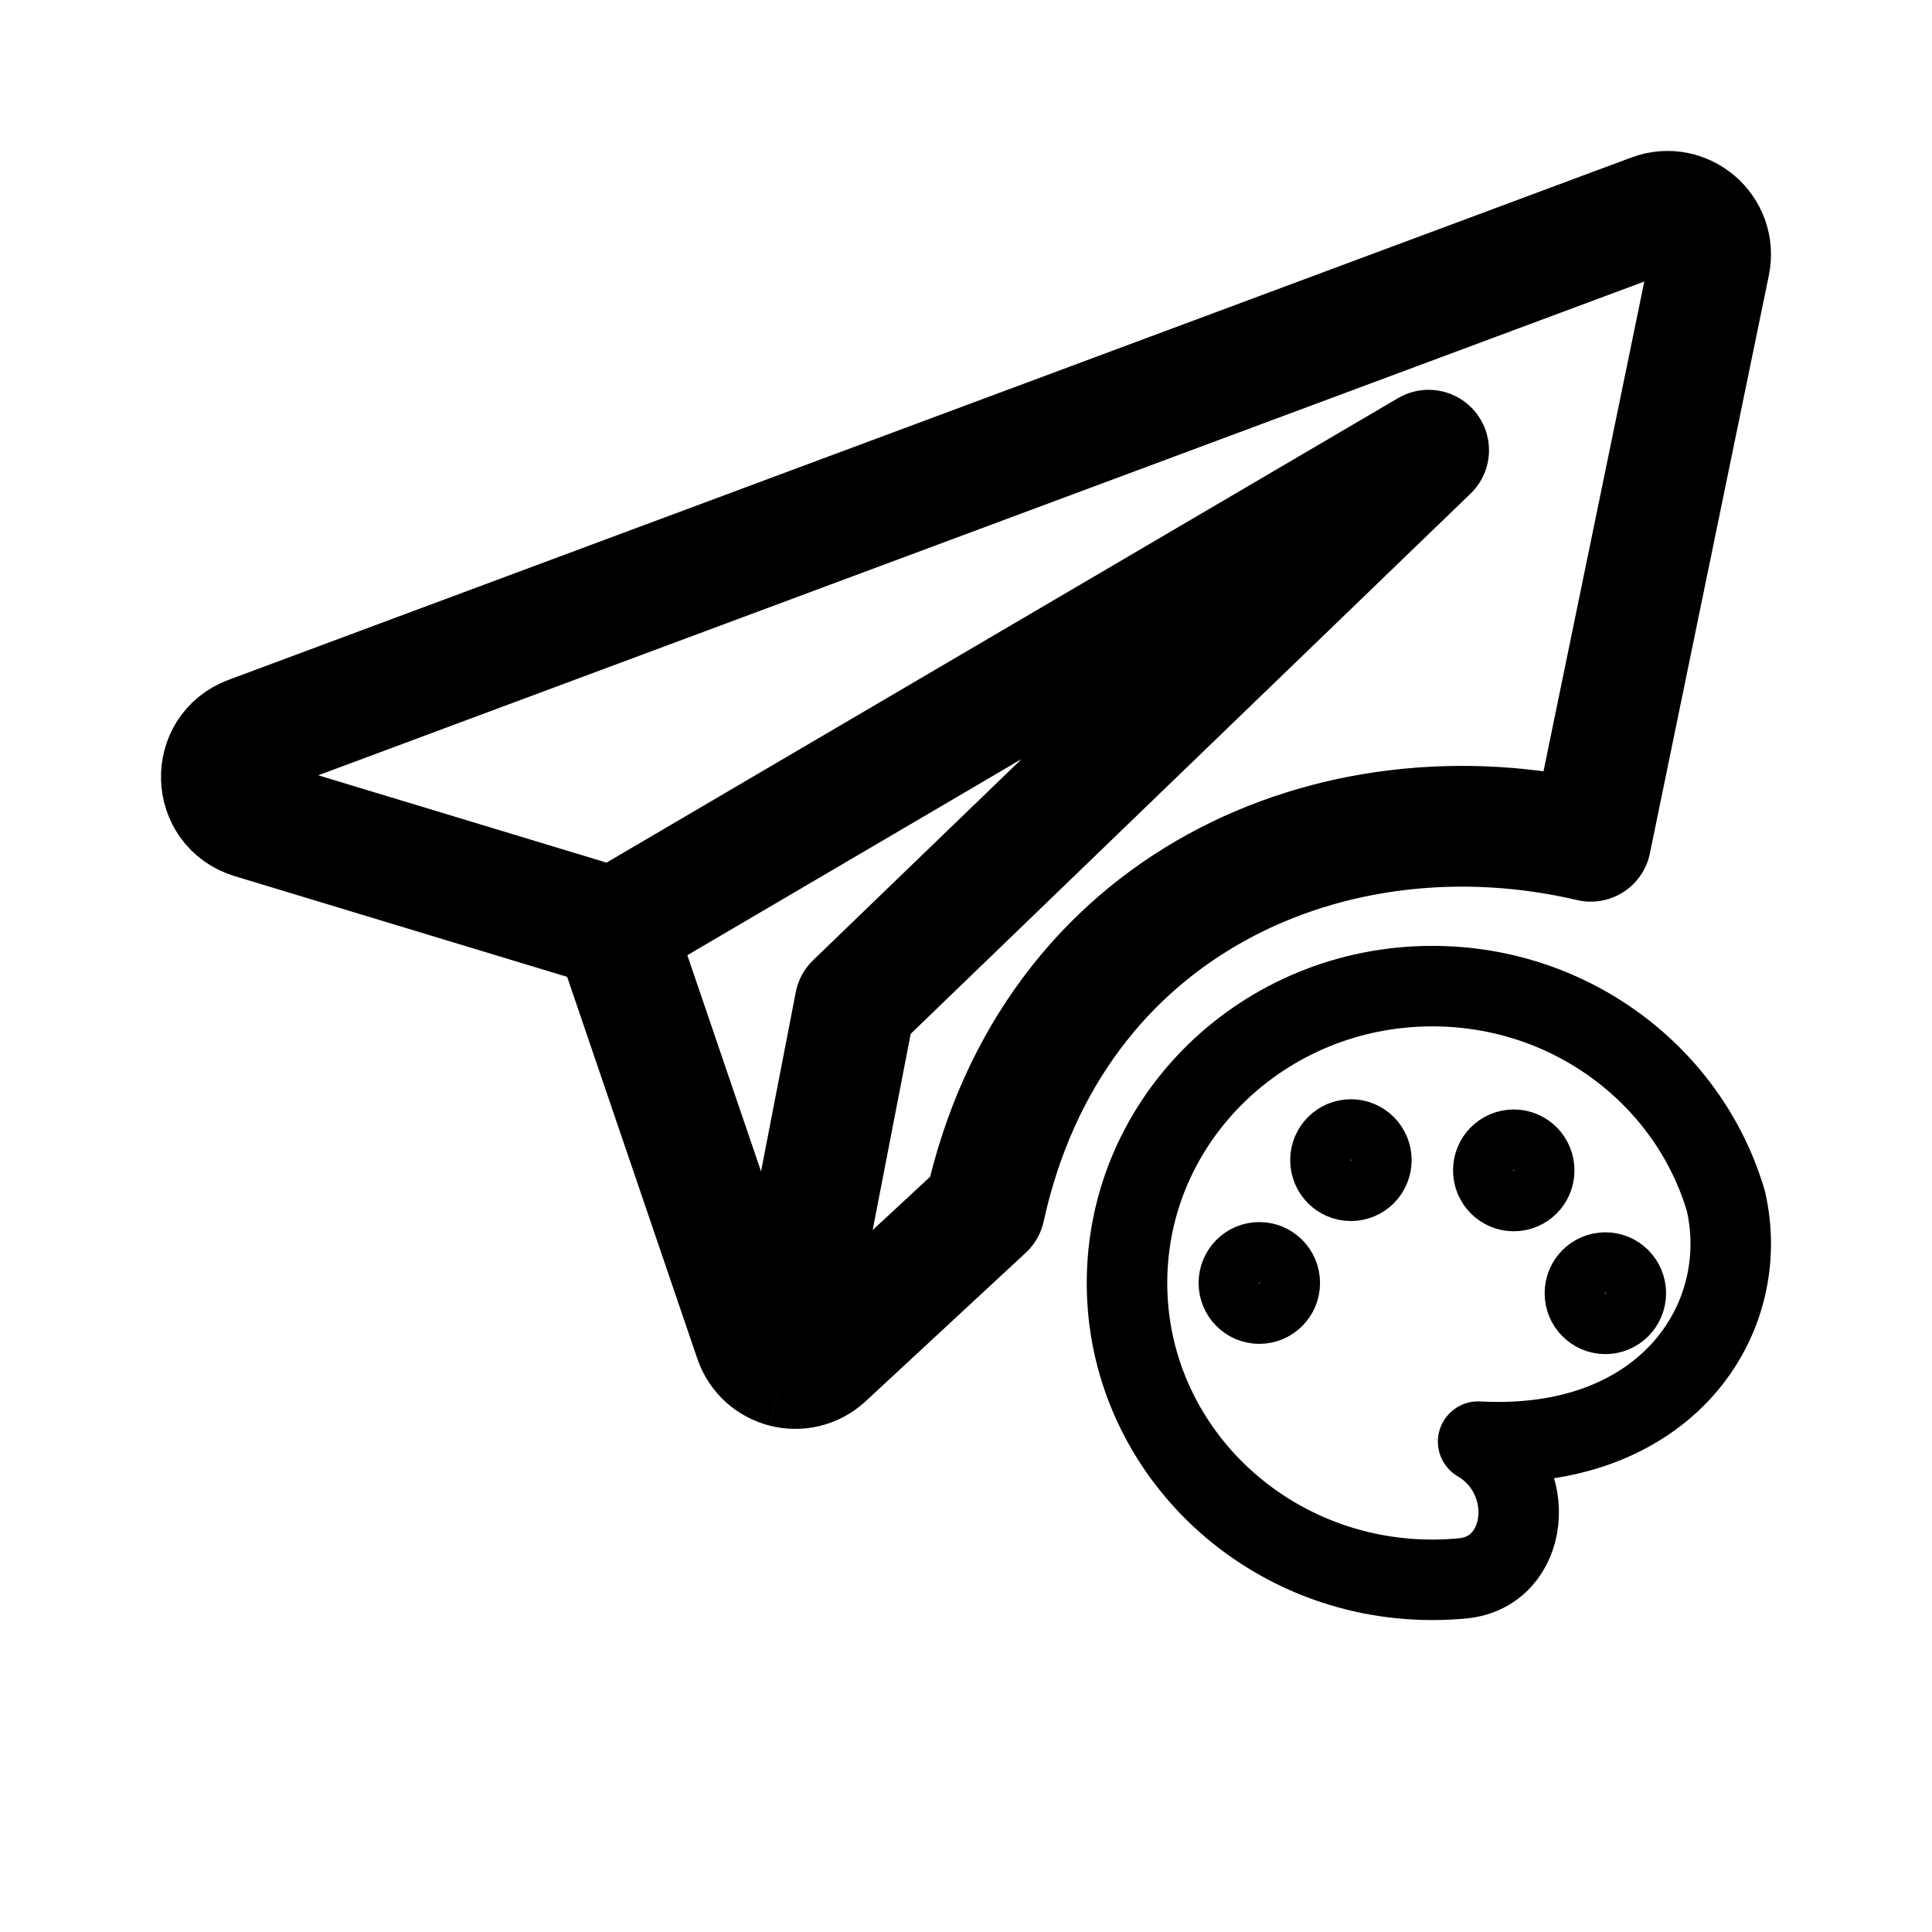
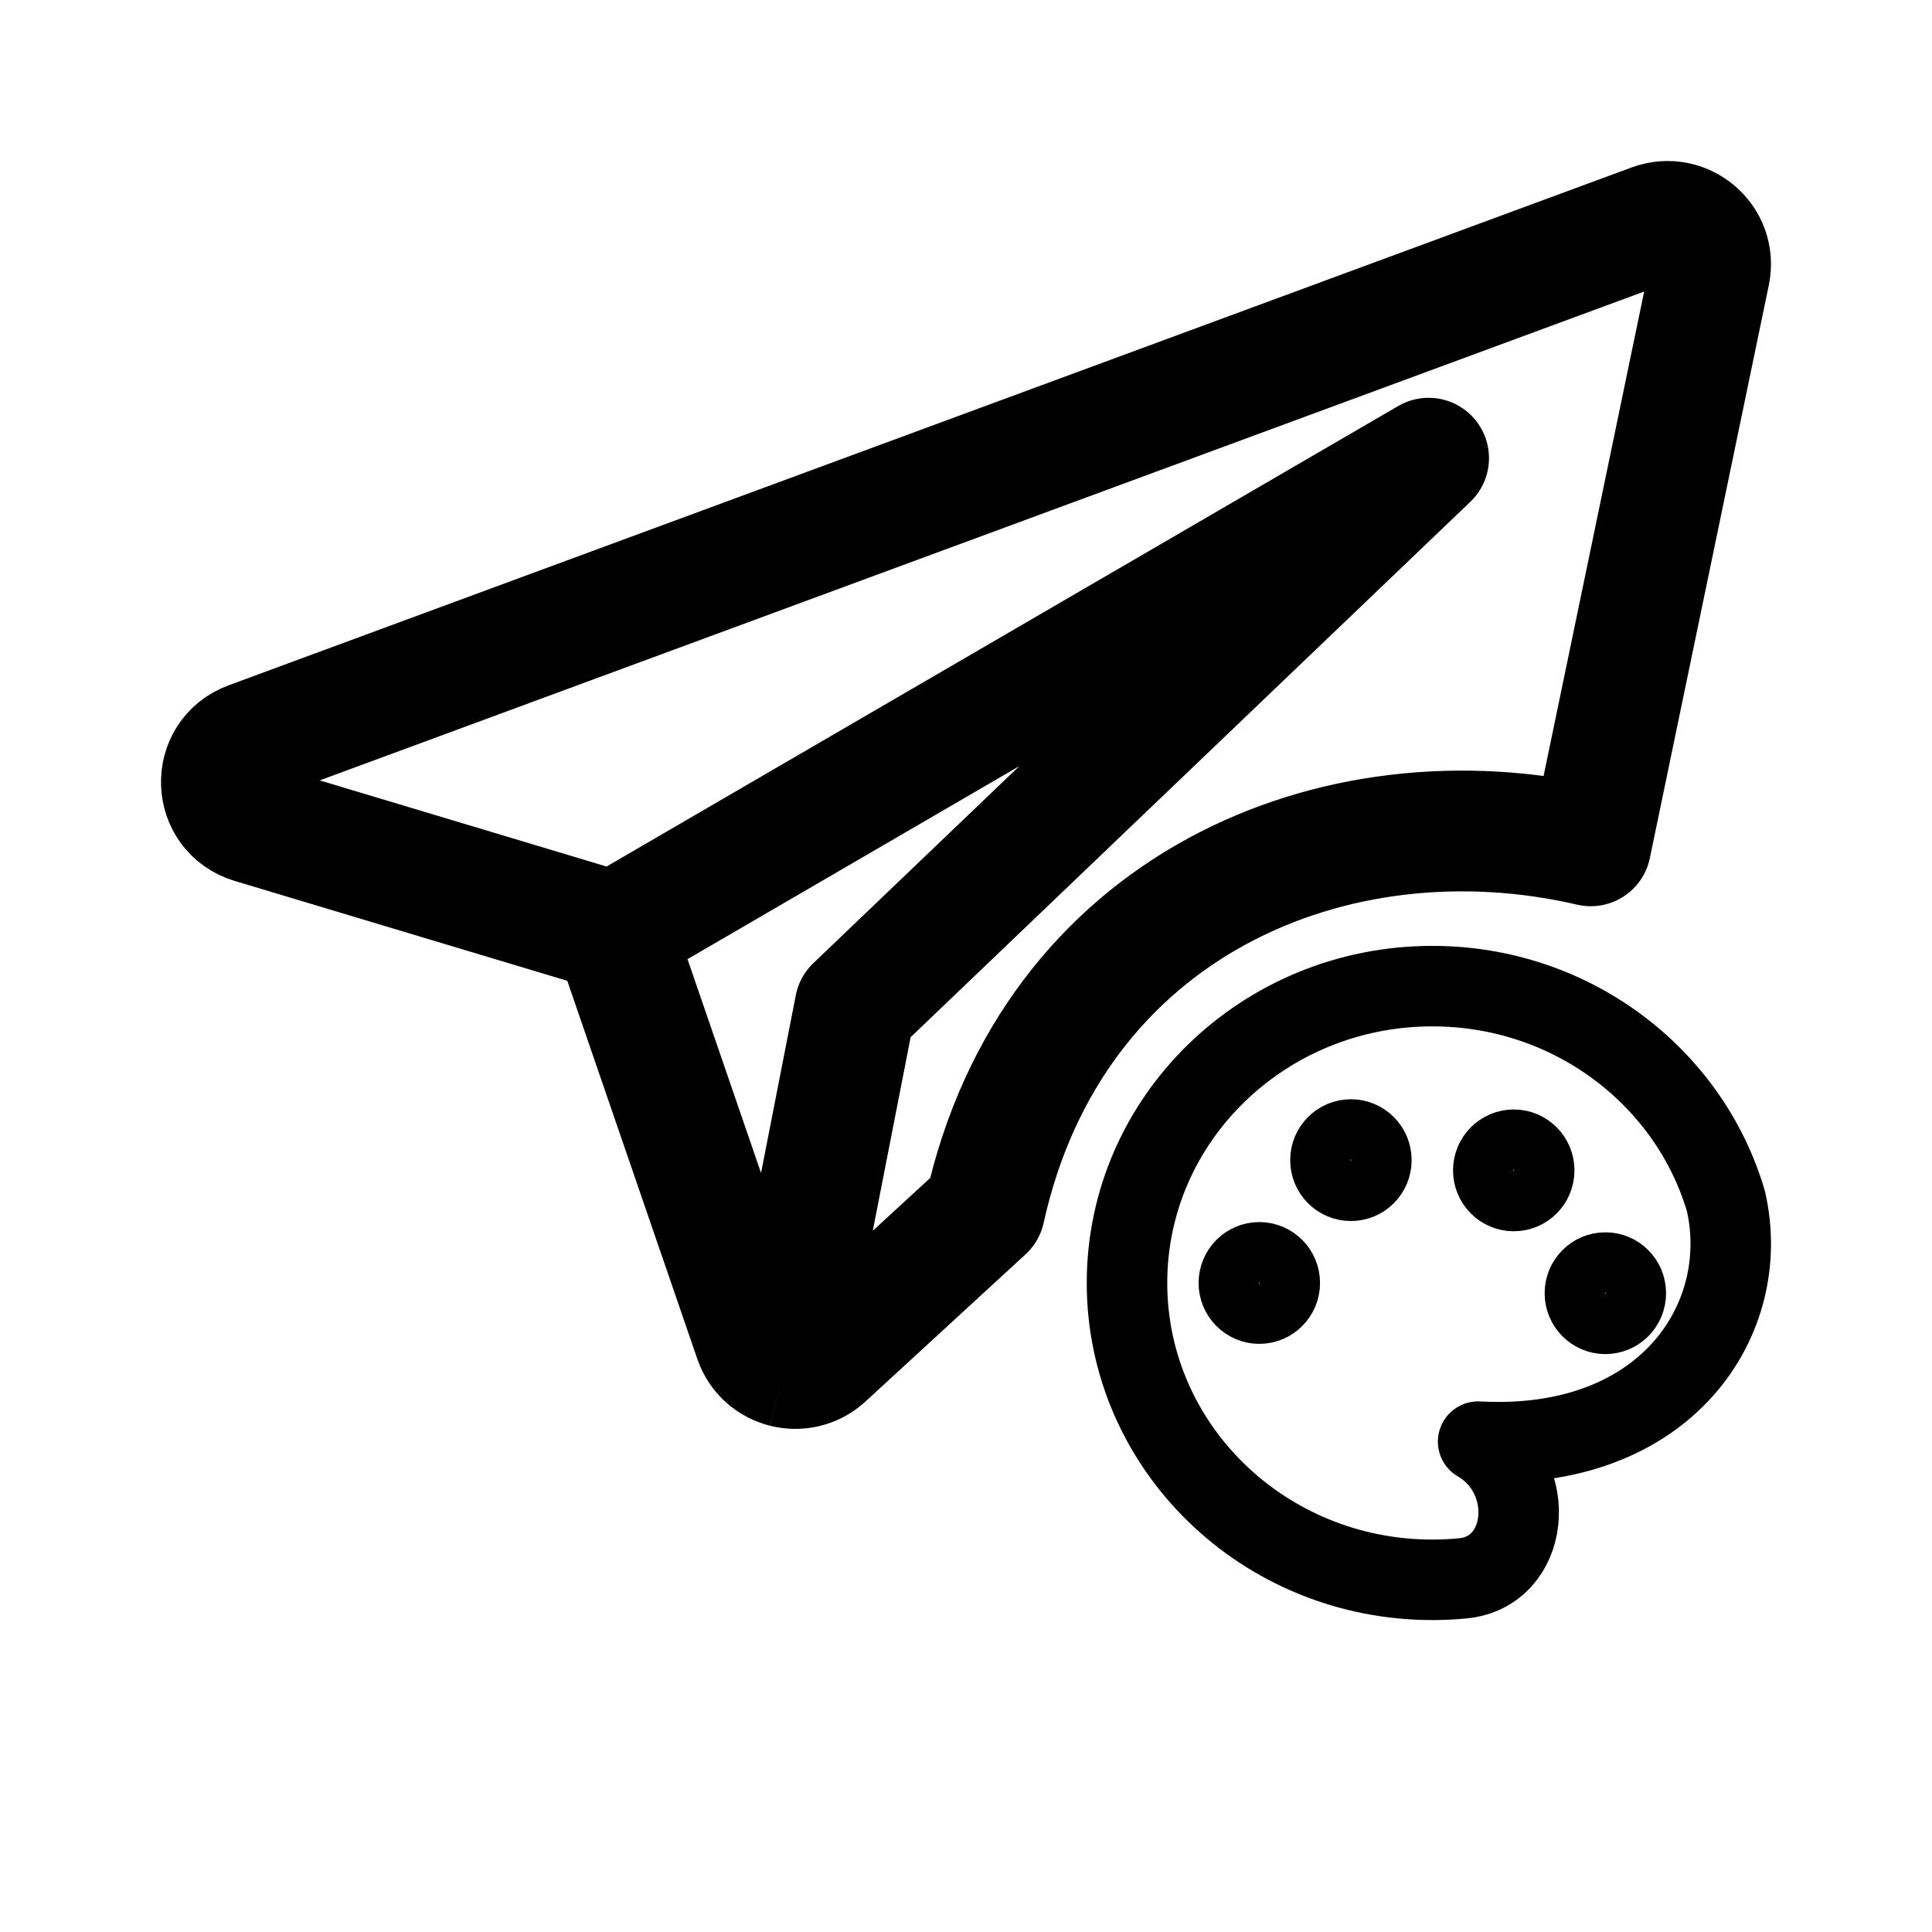
<svg xmlns="http://www.w3.org/2000/svg" width="192" height="192" viewBox="0 0 192 192" fill="none">
-   <path d="M61.048 92.23L25.046 81.322C21.115 80.132 20.944 74.623 24.793 73.19L164.216 21.276C167.373 20.1 170.588 22.863 169.908 26.166L158.086 83.604C132.655 77.632 104.548 89.576 97.856 120.1L81.948 134.855C80.807 135.913 79.31 136.206 77.974 135.865M61.048 92.23L141.974 44.74L84.974 99.74L77.974 135.865M61.048 92.23L68.013 112.661L74.978 133.092C75.478 134.558 76.646 135.525 77.974 135.865" stroke="black" stroke-width="12" stroke-linejoin="round" />
+   <path d="M61.048 92.61L25.046 81.798C21.115 80.617 20.944 75.156 24.793 73.736L164.216 22.273C167.373 21.108 170.588 23.846 169.908 27.121L158.086 84.059C132.655 78.139 104.548 89.979 97.856 120.238L81.948 134.865C80.807 135.914 79.31 136.204 77.974 135.866M61.048 92.61L141.974 45.533L84.975 100.055L77.974 135.866M61.048 92.61L68.013 112.864L74.978 133.117C75.478 134.57 76.646 135.529 77.974 135.866" stroke="black" stroke-width="12" stroke-linejoin="round" />
  <path d="M112 127.5C112 143.792 125.585 157 142.344 157C143.368 157 144.38 156.951 145.378 156.854C151.953 156.22 152.964 146.828 146.895 143.267C165.607 144.284 174.205 131.06 171.518 119.362C167.885 107.027 156.199 98 142.344 98C125.585 98 112 111.208 112 127.5Z" stroke="black" stroke-width="8" stroke-linejoin="round" />
-   <ellipse cx="159.539" cy="128.517" rx="3.034" ry="3.052" stroke="black" stroke-width="6" />
-   <ellipse cx="125.149" cy="127.5" rx="3.034" ry="3.052" stroke="black" stroke-width="6" />
-   <ellipse cx="134.252" cy="115.293" rx="3.034" ry="3.052" stroke="black" stroke-width="6" />
-   <ellipse cx="150.435" cy="116.31" rx="3.034" ry="3.052" stroke="black" stroke-width="6" />
+   <path d="M159.539 131.569C161.215 131.569 162.573 130.202 162.573 128.517C162.573 126.832 161.215 125.465 159.539 125.465C157.863 125.465 156.505 126.832 156.505 128.517C156.505 130.202 157.863 131.569 159.539 131.569Z" stroke="black" stroke-width="6" />
+   <path d="M125.149 130.552C126.825 130.552 128.183 129.185 128.183 127.5C128.183 125.815 126.825 124.448 125.149 124.448C123.473 124.448 122.115 125.815 122.115 127.5C122.115 129.185 123.473 130.552 125.149 130.552Z" stroke="black" stroke-width="6" />
+   <path d="M134.252 118.345C135.928 118.345 137.286 116.978 137.286 115.293C137.286 113.608 135.928 112.241 134.252 112.241C132.576 112.241 131.218 113.608 131.218 115.293C131.218 116.978 132.576 118.345 134.252 118.345Z" stroke="black" stroke-width="6" />
+   <path d="M150.435 119.362C152.111 119.362 153.469 117.995 153.469 116.31C153.469 114.625 152.111 113.258 150.435 113.258C148.759 113.258 147.401 114.625 147.401 116.31C147.401 117.995 148.759 119.362 150.435 119.362Z" stroke="black" stroke-width="6" />
</svg>
